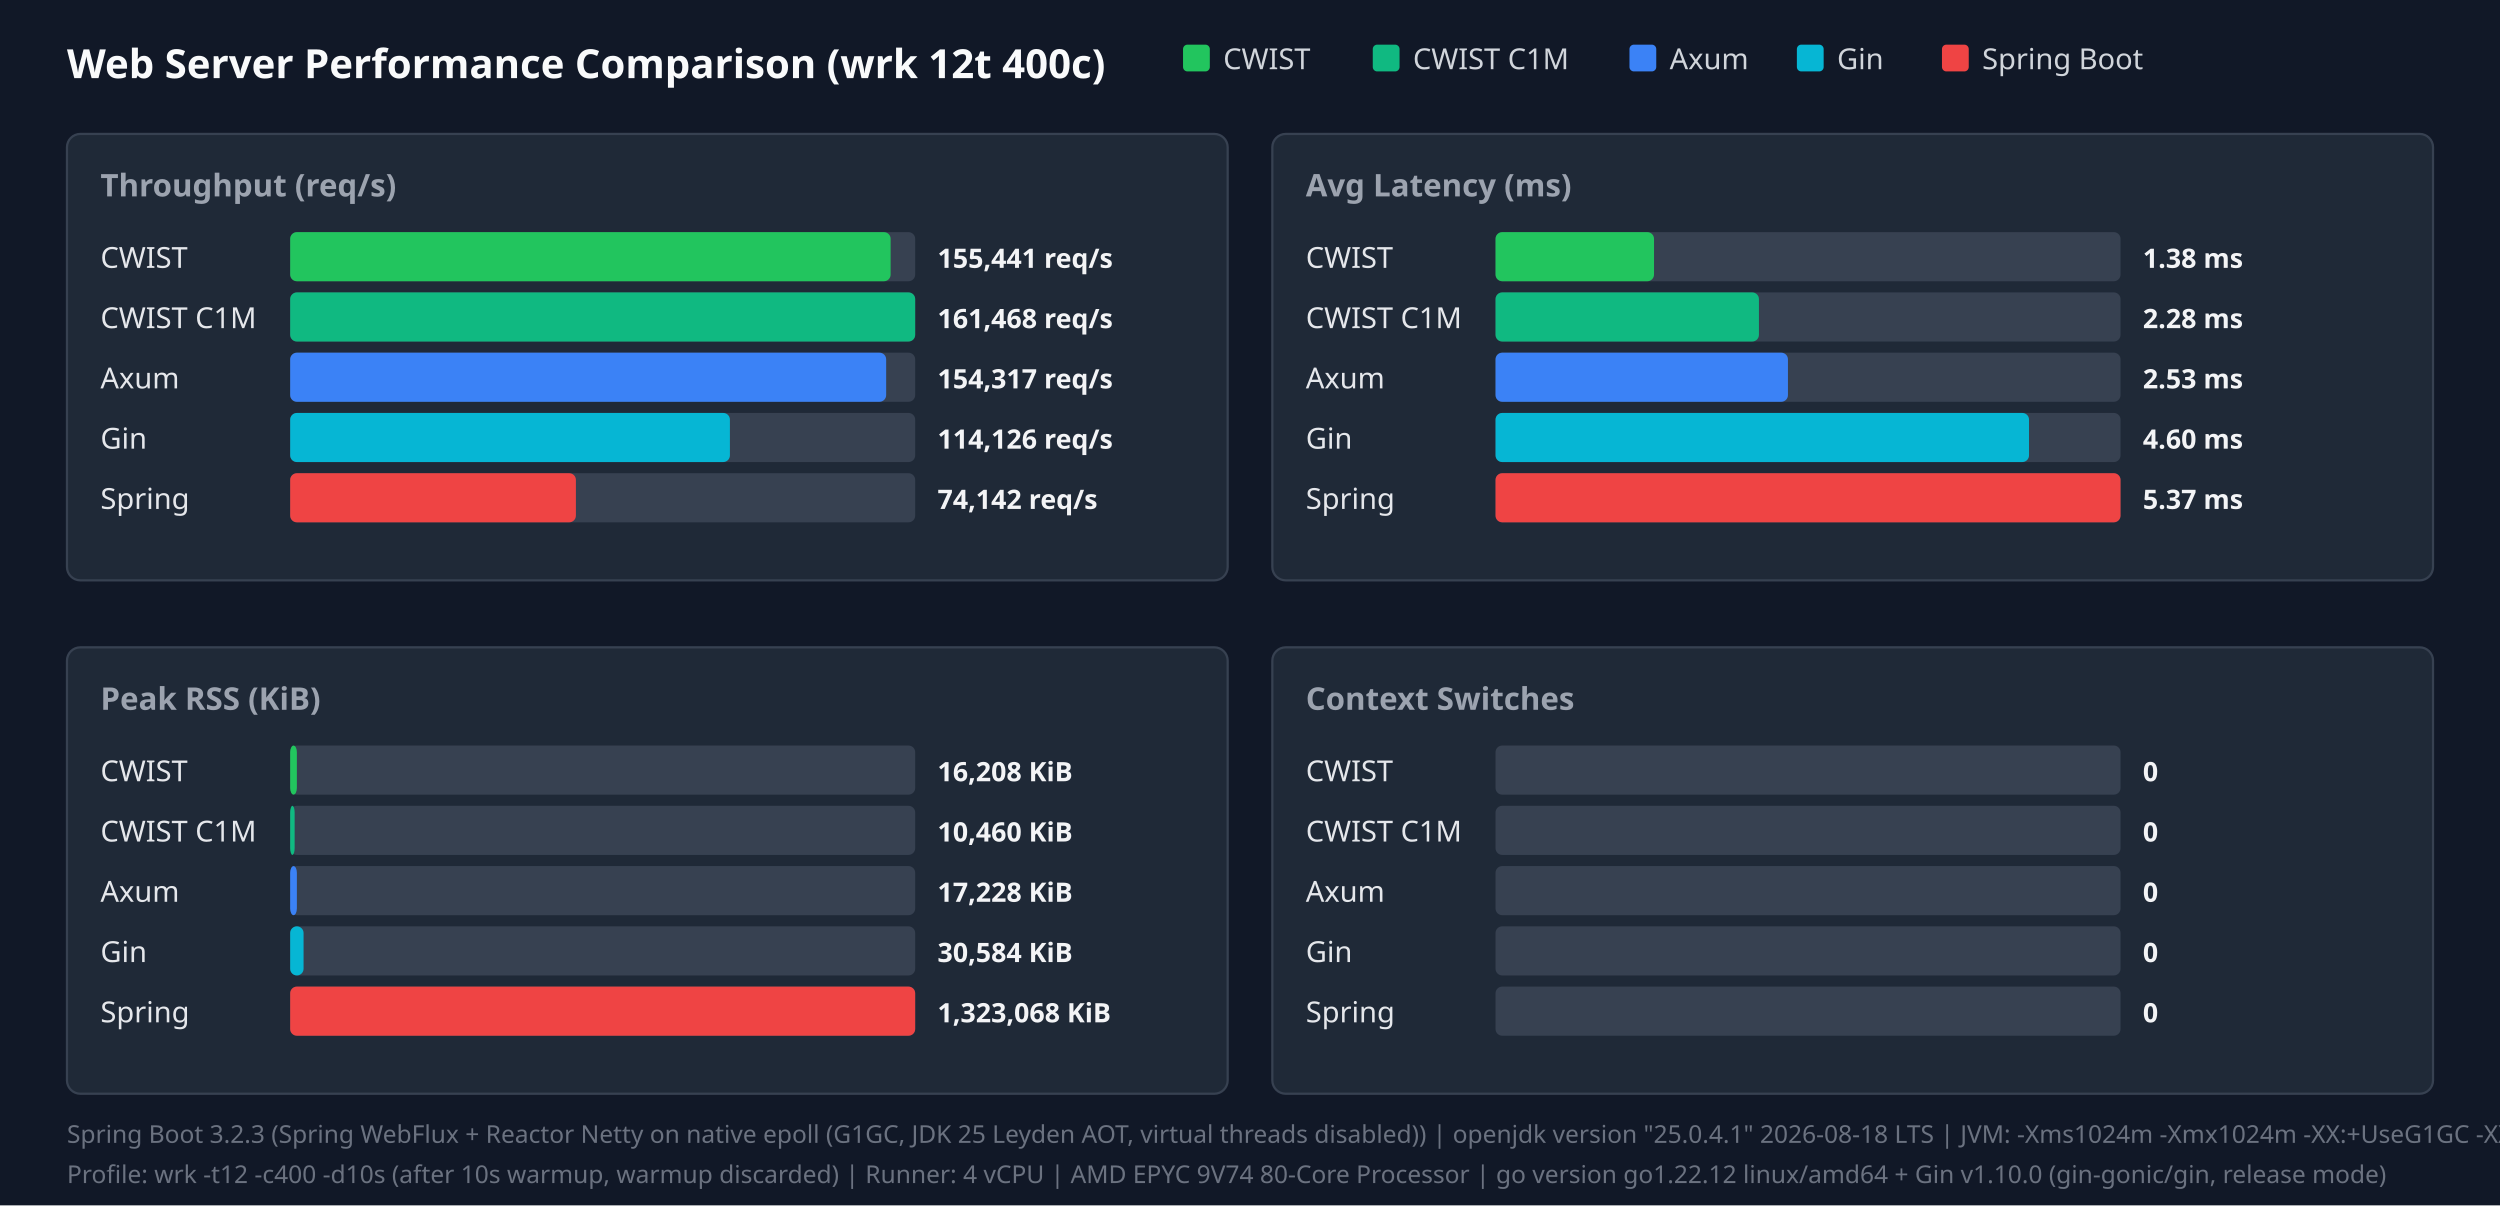
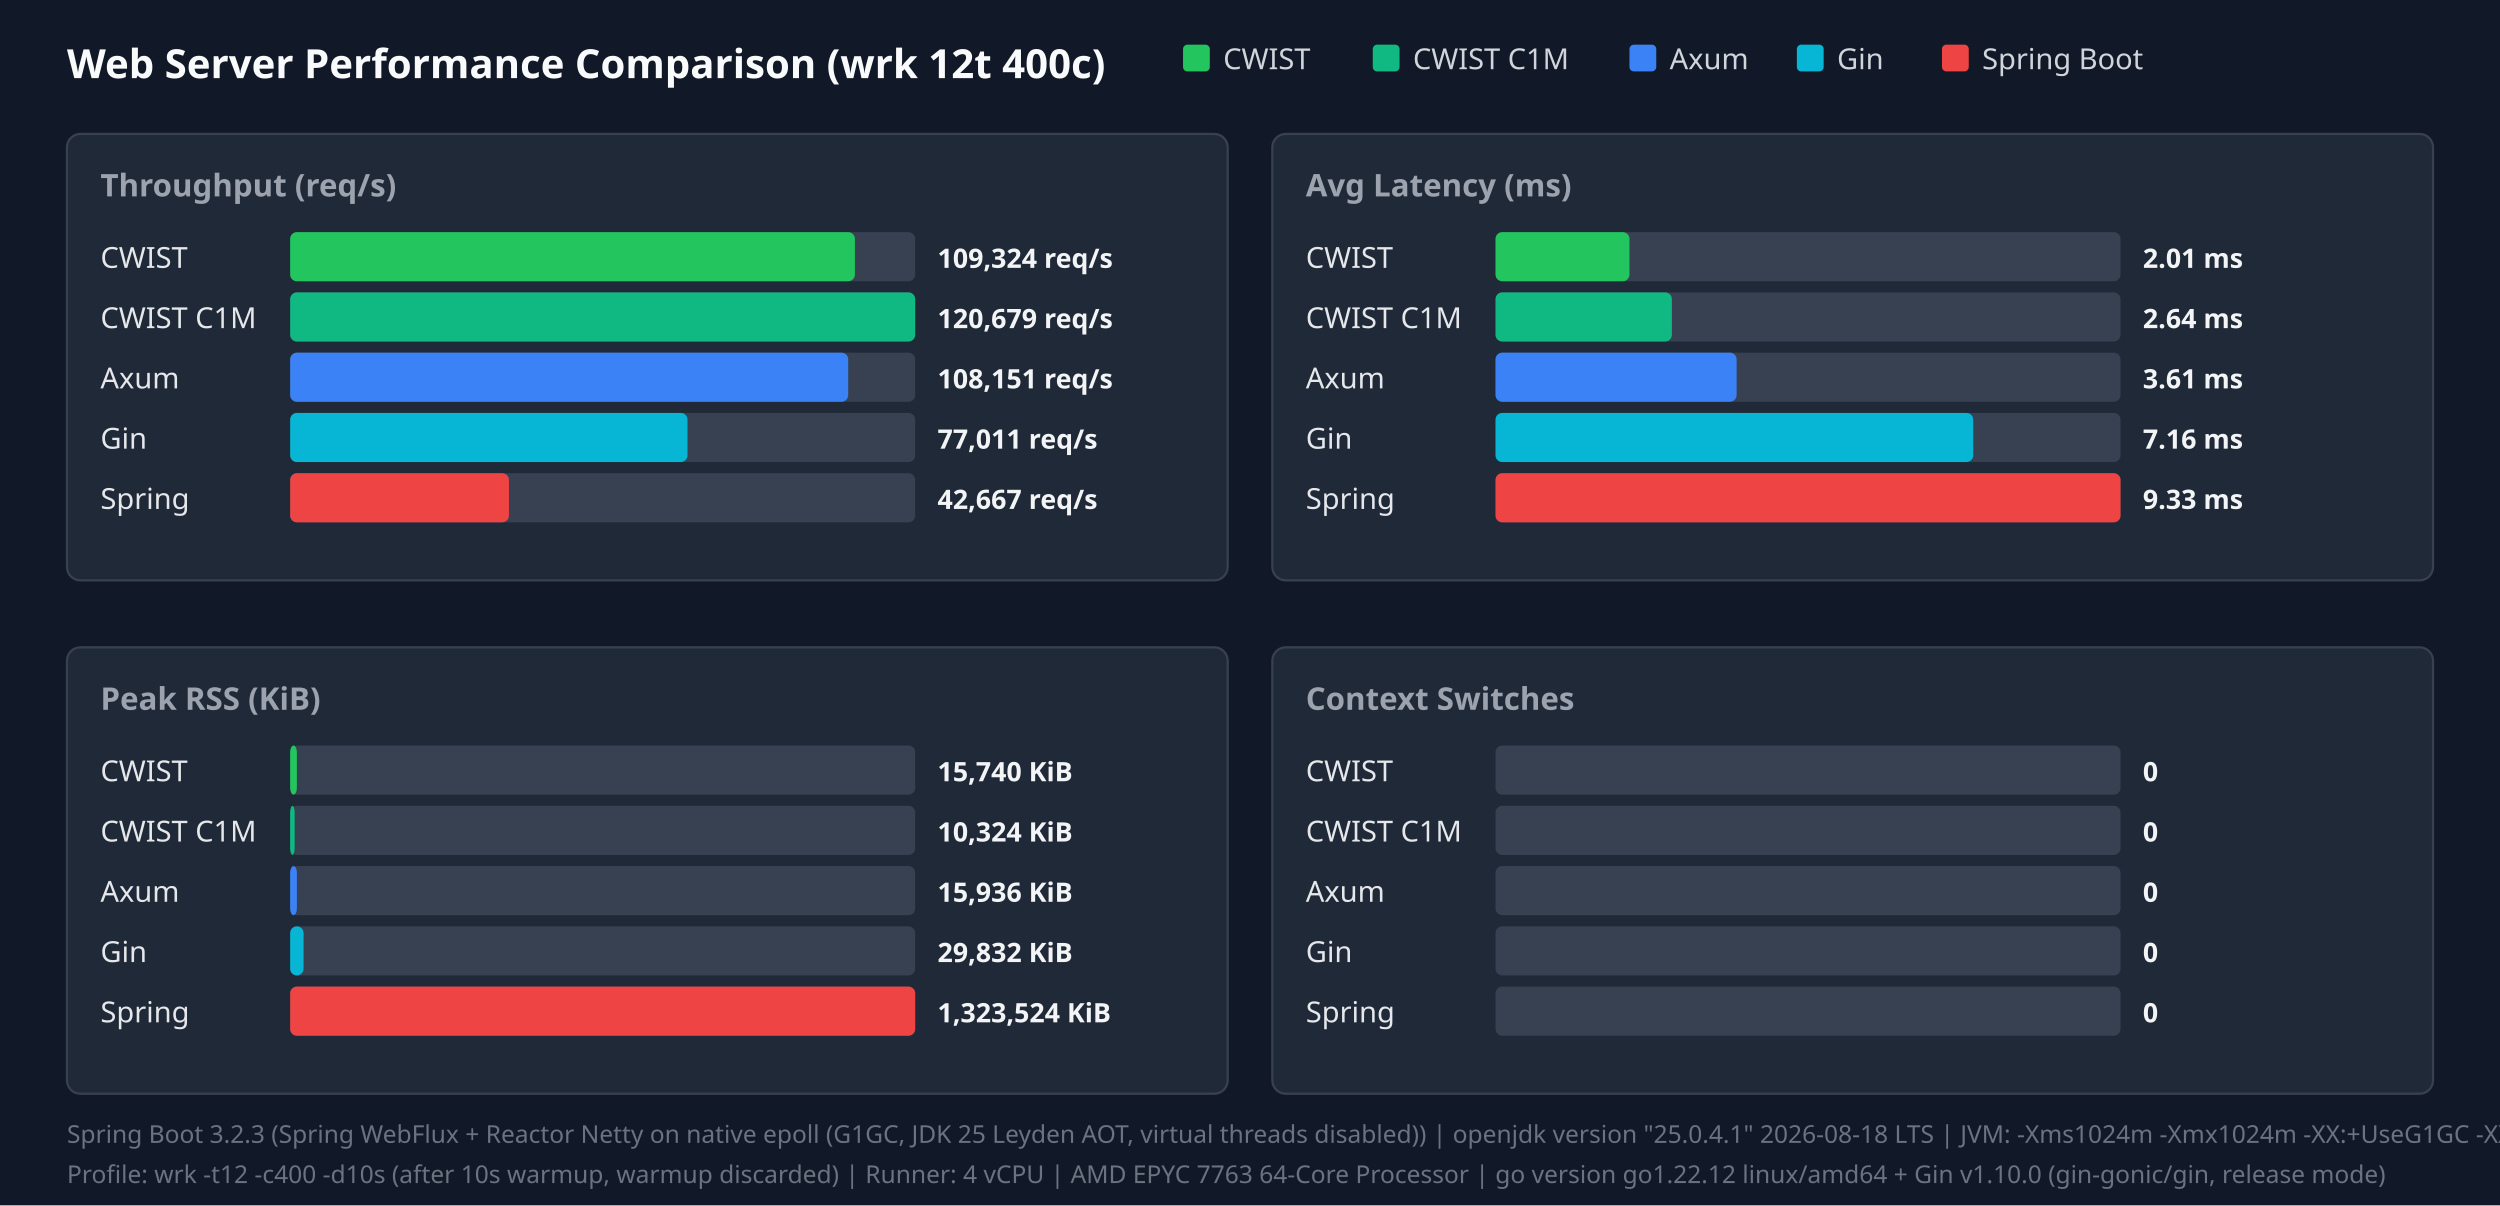
<svg xmlns="http://www.w3.org/2000/svg" width="1120" height="540" viewBox="0 0 1120 540">
  <style>.title{font:18px sans-serif;font-weight:bold;fill:#f9fafb}.panel-title{font:14px sans-serif;font-weight:600;fill:#9ca3af}.legend{font:13px sans-serif;fill:#d1d5db}.bar-label{font:13px sans-serif;font-weight:500;fill:#e5e7eb}.bar-val{font:12px sans-serif;font-weight:bold;fill:#f3f4f6}.footer{font:11px sans-serif;fill:#6b7280}</style>
  <rect width="100%" height="100%" fill="#111827" />
  <text x="30" y="35" class="title">Web Server Performance Comparison (wrk 12t 400c)</text>
  <rect x="530" y="20" width="12" height="12" fill="#22c55e" rx="2" />
  <text x="548" y="31" class="legend">CWIST</text>
  <rect x="615" y="20" width="12" height="12" fill="#10b981" rx="2" />
  <text x="633" y="31" class="legend">CWIST C1M</text>
  <rect x="730" y="20" width="12" height="12" fill="#3b82f6" rx="2" />
  <text x="748" y="31" class="legend">Axum</text>
  <rect x="805" y="20" width="12" height="12" fill="#06b6d4" rx="2" />
  <text x="823" y="31" class="legend">Gin</text>
  <rect x="870" y="20" width="12" height="12" fill="#ef4444" rx="2" />
  <text x="888" y="31" class="legend">Spring Boot</text>
  <rect x="30" y="60" width="520" height="200" fill="#1f2937" rx="6" stroke="#374151" />
  <text x="45" y="88" class="panel-title">Throughput (req/s)</text>
  <text x="45" y="120" class="bar-label">CWIST</text>
  <rect x="130" y="104" width="280" height="22" fill="#374151" rx="3" />
-   <rect x="130" y="104" width="269" height="22" fill="#22c55e" rx="3" />
-   <text x="420" y="120" class="bar-val">155,441 req/s</text>
+   <rect x="130" y="104" width="253" height="22" fill="#22c55e" rx="3" />
+   <text x="420" y="120" class="bar-val">109,324 req/s</text>
  <text x="45" y="147" class="bar-label">CWIST C1M</text>
  <rect x="130" y="131" width="280" height="22" fill="#374151" rx="3" />
  <rect x="130" y="131" width="280" height="22" fill="#10b981" rx="3" />
-   <text x="420" y="147" class="bar-val">161,468 req/s</text>
+   <text x="420" y="147" class="bar-val">120,679 req/s</text>
  <text x="45" y="174" class="bar-label">Axum</text>
  <rect x="130" y="158" width="280" height="22" fill="#374151" rx="3" />
-   <rect x="130" y="158" width="267" height="22" fill="#3b82f6" rx="3" />
-   <text x="420" y="174" class="bar-val">154,317 req/s</text>
+   <rect x="130" y="158" width="250" height="22" fill="#3b82f6" rx="3" />
+   <text x="420" y="174" class="bar-val">108,151 req/s</text>
  <text x="45" y="201" class="bar-label">Gin</text>
  <rect x="130" y="185" width="280" height="22" fill="#374151" rx="3" />
-   <rect x="130" y="185" width="197" height="22" fill="#06b6d4" rx="3" />
-   <text x="420" y="201" class="bar-val">114,126 req/s</text>
+   <rect x="130" y="185" width="178" height="22" fill="#06b6d4" rx="3" />
+   <text x="420" y="201" class="bar-val">77,011 req/s</text>
  <text x="45" y="228" class="bar-label">Spring</text>
  <rect x="130" y="212" width="280" height="22" fill="#374151" rx="3" />
-   <rect x="130" y="212" width="128" height="22" fill="#ef4444" rx="3" />
-   <text x="420" y="228" class="bar-val">74,142 req/s</text>
+   <rect x="130" y="212" width="98" height="22" fill="#ef4444" rx="3" />
+   <text x="420" y="228" class="bar-val">42,667 req/s</text>
  <rect x="570" y="60" width="520" height="200" fill="#1f2937" rx="6" stroke="#374151" />
  <text x="585" y="88" class="panel-title">Avg Latency (ms)</text>
  <text x="585" y="120" class="bar-label">CWIST</text>
  <rect x="670" y="104" width="280" height="22" fill="#374151" rx="3" />
-   <rect x="670" y="104" width="71" height="22" fill="#22c55e" rx="3" />
-   <text x="960" y="120" class="bar-val">1.38 ms</text>
+   <rect x="670" y="104" width="60" height="22" fill="#22c55e" rx="3" />
+   <text x="960" y="120" class="bar-val">2.01 ms</text>
  <text x="585" y="147" class="bar-label">CWIST C1M</text>
  <rect x="670" y="131" width="280" height="22" fill="#374151" rx="3" />
-   <rect x="670" y="131" width="118" height="22" fill="#10b981" rx="3" />
-   <text x="960" y="147" class="bar-val">2.28 ms</text>
+   <rect x="670" y="131" width="79" height="22" fill="#10b981" rx="3" />
+   <text x="960" y="147" class="bar-val">2.64 ms</text>
  <text x="585" y="174" class="bar-label">Axum</text>
  <rect x="670" y="158" width="280" height="22" fill="#374151" rx="3" />
-   <rect x="670" y="158" width="131" height="22" fill="#3b82f6" rx="3" />
-   <text x="960" y="174" class="bar-val">2.53 ms</text>
+   <rect x="670" y="158" width="108" height="22" fill="#3b82f6" rx="3" />
+   <text x="960" y="174" class="bar-val">3.61 ms</text>
  <text x="585" y="201" class="bar-label">Gin</text>
  <rect x="670" y="185" width="280" height="22" fill="#374151" rx="3" />
-   <rect x="670" y="185" width="239" height="22" fill="#06b6d4" rx="3" />
-   <text x="960" y="201" class="bar-val">4.60 ms</text>
+   <rect x="670" y="185" width="214" height="22" fill="#06b6d4" rx="3" />
+   <text x="960" y="201" class="bar-val">7.16 ms</text>
  <text x="585" y="228" class="bar-label">Spring</text>
  <rect x="670" y="212" width="280" height="22" fill="#374151" rx="3" />
  <rect x="670" y="212" width="280" height="22" fill="#ef4444" rx="3" />
-   <text x="960" y="228" class="bar-val">5.37 ms</text>
+   <text x="960" y="228" class="bar-val">9.33 ms</text>
  <rect x="30" y="290" width="520" height="200" fill="#1f2937" rx="6" stroke="#374151" />
  <text x="45" y="318" class="panel-title">Peak RSS (KiB)</text>
  <text x="45" y="350" class="bar-label">CWIST</text>
  <rect x="130" y="334" width="280" height="22" fill="#374151" rx="3" />
  <rect x="130" y="334" width="3" height="22" fill="#22c55e" rx="3" />
-   <text x="420" y="350" class="bar-val">16,208 KiB</text>
+   <text x="420" y="350" class="bar-val">15,740 KiB</text>
  <text x="45" y="377" class="bar-label">CWIST C1M</text>
  <rect x="130" y="361" width="280" height="22" fill="#374151" rx="3" />
  <rect x="130" y="361" width="2" height="22" fill="#10b981" rx="3" />
-   <text x="420" y="377" class="bar-val">10,460 KiB</text>
+   <text x="420" y="377" class="bar-val">10,324 KiB</text>
  <text x="45" y="404" class="bar-label">Axum</text>
  <rect x="130" y="388" width="280" height="22" fill="#374151" rx="3" />
  <rect x="130" y="388" width="3" height="22" fill="#3b82f6" rx="3" />
-   <text x="420" y="404" class="bar-val">17,228 KiB</text>
+   <text x="420" y="404" class="bar-val">15,936 KiB</text>
  <text x="45" y="431" class="bar-label">Gin</text>
  <rect x="130" y="415" width="280" height="22" fill="#374151" rx="3" />
  <rect x="130" y="415" width="6" height="22" fill="#06b6d4" rx="3" />
-   <text x="420" y="431" class="bar-val">30,584 KiB</text>
+   <text x="420" y="431" class="bar-val">29,832 KiB</text>
  <text x="45" y="458" class="bar-label">Spring</text>
  <rect x="130" y="442" width="280" height="22" fill="#374151" rx="3" />
  <rect x="130" y="442" width="280" height="22" fill="#ef4444" rx="3" />
-   <text x="420" y="458" class="bar-val">1,323,068 KiB</text>
+   <text x="420" y="458" class="bar-val">1,323,524 KiB</text>
  <rect x="570" y="290" width="520" height="200" fill="#1f2937" rx="6" stroke="#374151" />
  <text x="585" y="318" class="panel-title">Context Switches</text>
  <text x="585" y="350" class="bar-label">CWIST</text>
  <rect x="670" y="334" width="280" height="22" fill="#374151" rx="3" />
  <text x="960" y="350" class="bar-val">0</text>
  <text x="585" y="377" class="bar-label">CWIST C1M</text>
  <rect x="670" y="361" width="280" height="22" fill="#374151" rx="3" />
  <text x="960" y="377" class="bar-val">0</text>
  <text x="585" y="404" class="bar-label">Axum</text>
  <rect x="670" y="388" width="280" height="22" fill="#374151" rx="3" />
  <text x="960" y="404" class="bar-val">0</text>
  <text x="585" y="431" class="bar-label">Gin</text>
  <rect x="670" y="415" width="280" height="22" fill="#374151" rx="3" />
  <text x="960" y="431" class="bar-val">0</text>
  <text x="585" y="458" class="bar-label">Spring</text>
  <rect x="670" y="442" width="280" height="22" fill="#374151" rx="3" />
  <text x="960" y="458" class="bar-val">0</text>
  <text x="30" y="512" class="footer">Spring Boot 3.2.3 (Spring WebFlux + Reactor Netty on native epoll (G1GC, JDK 25 Leyden AOT, virtual threads disabled)) | openjdk version "25.0.4.1" 2026-08-18 LTS | JVM: -Xms1024m -Xmx1024m   -XX:+UseG1GC -XX:GCTimeRatio=99 -XX:G1HeapRegionSize=1m   -XX:+AlwaysPreTouch   -XX:CompileThreshold=1500 -XX:CICompilerCount=4   -Djava.security.egd=file:/dev/urandom   -Djava.net.preferIPv4Stack=true   -Dio.netty.allocator.type=pooled   -Dio.netty.leakDetection.level=disabled   -Dio.netty.buffer.checkBounds=false   -Dio.netty.buffer.checkAccessible=false   -Dreactor.netty.ioWorkerCount=4   -Xlog:gc*:file=/tmp/spring_gc.log:time,uptime,level,tags -XX:+AOTClassLinking -XX:AOTCache=/tmp/spring_bench/app.aot (JEP 483 + JEP 514 single-step AOT)</text>
-   <text x="30" y="530" class="footer">Profile: wrk -t12 -c400 -d10s (after 10s warmup, warmup discarded) | Runner: 4 vCPU | AMD EPYC 9V74 80-Core Processor | go version go1.22.12 linux/amd64 + Gin v1.10.0 (gin-gonic/gin, release mode)</text>
+   <text x="30" y="530" class="footer">Profile: wrk -t12 -c400 -d10s (after 10s warmup, warmup discarded) | Runner: 4 vCPU | AMD EPYC 7763 64-Core Processor | go version go1.22.12 linux/amd64 + Gin v1.10.0 (gin-gonic/gin, release mode)</text>
</svg>
